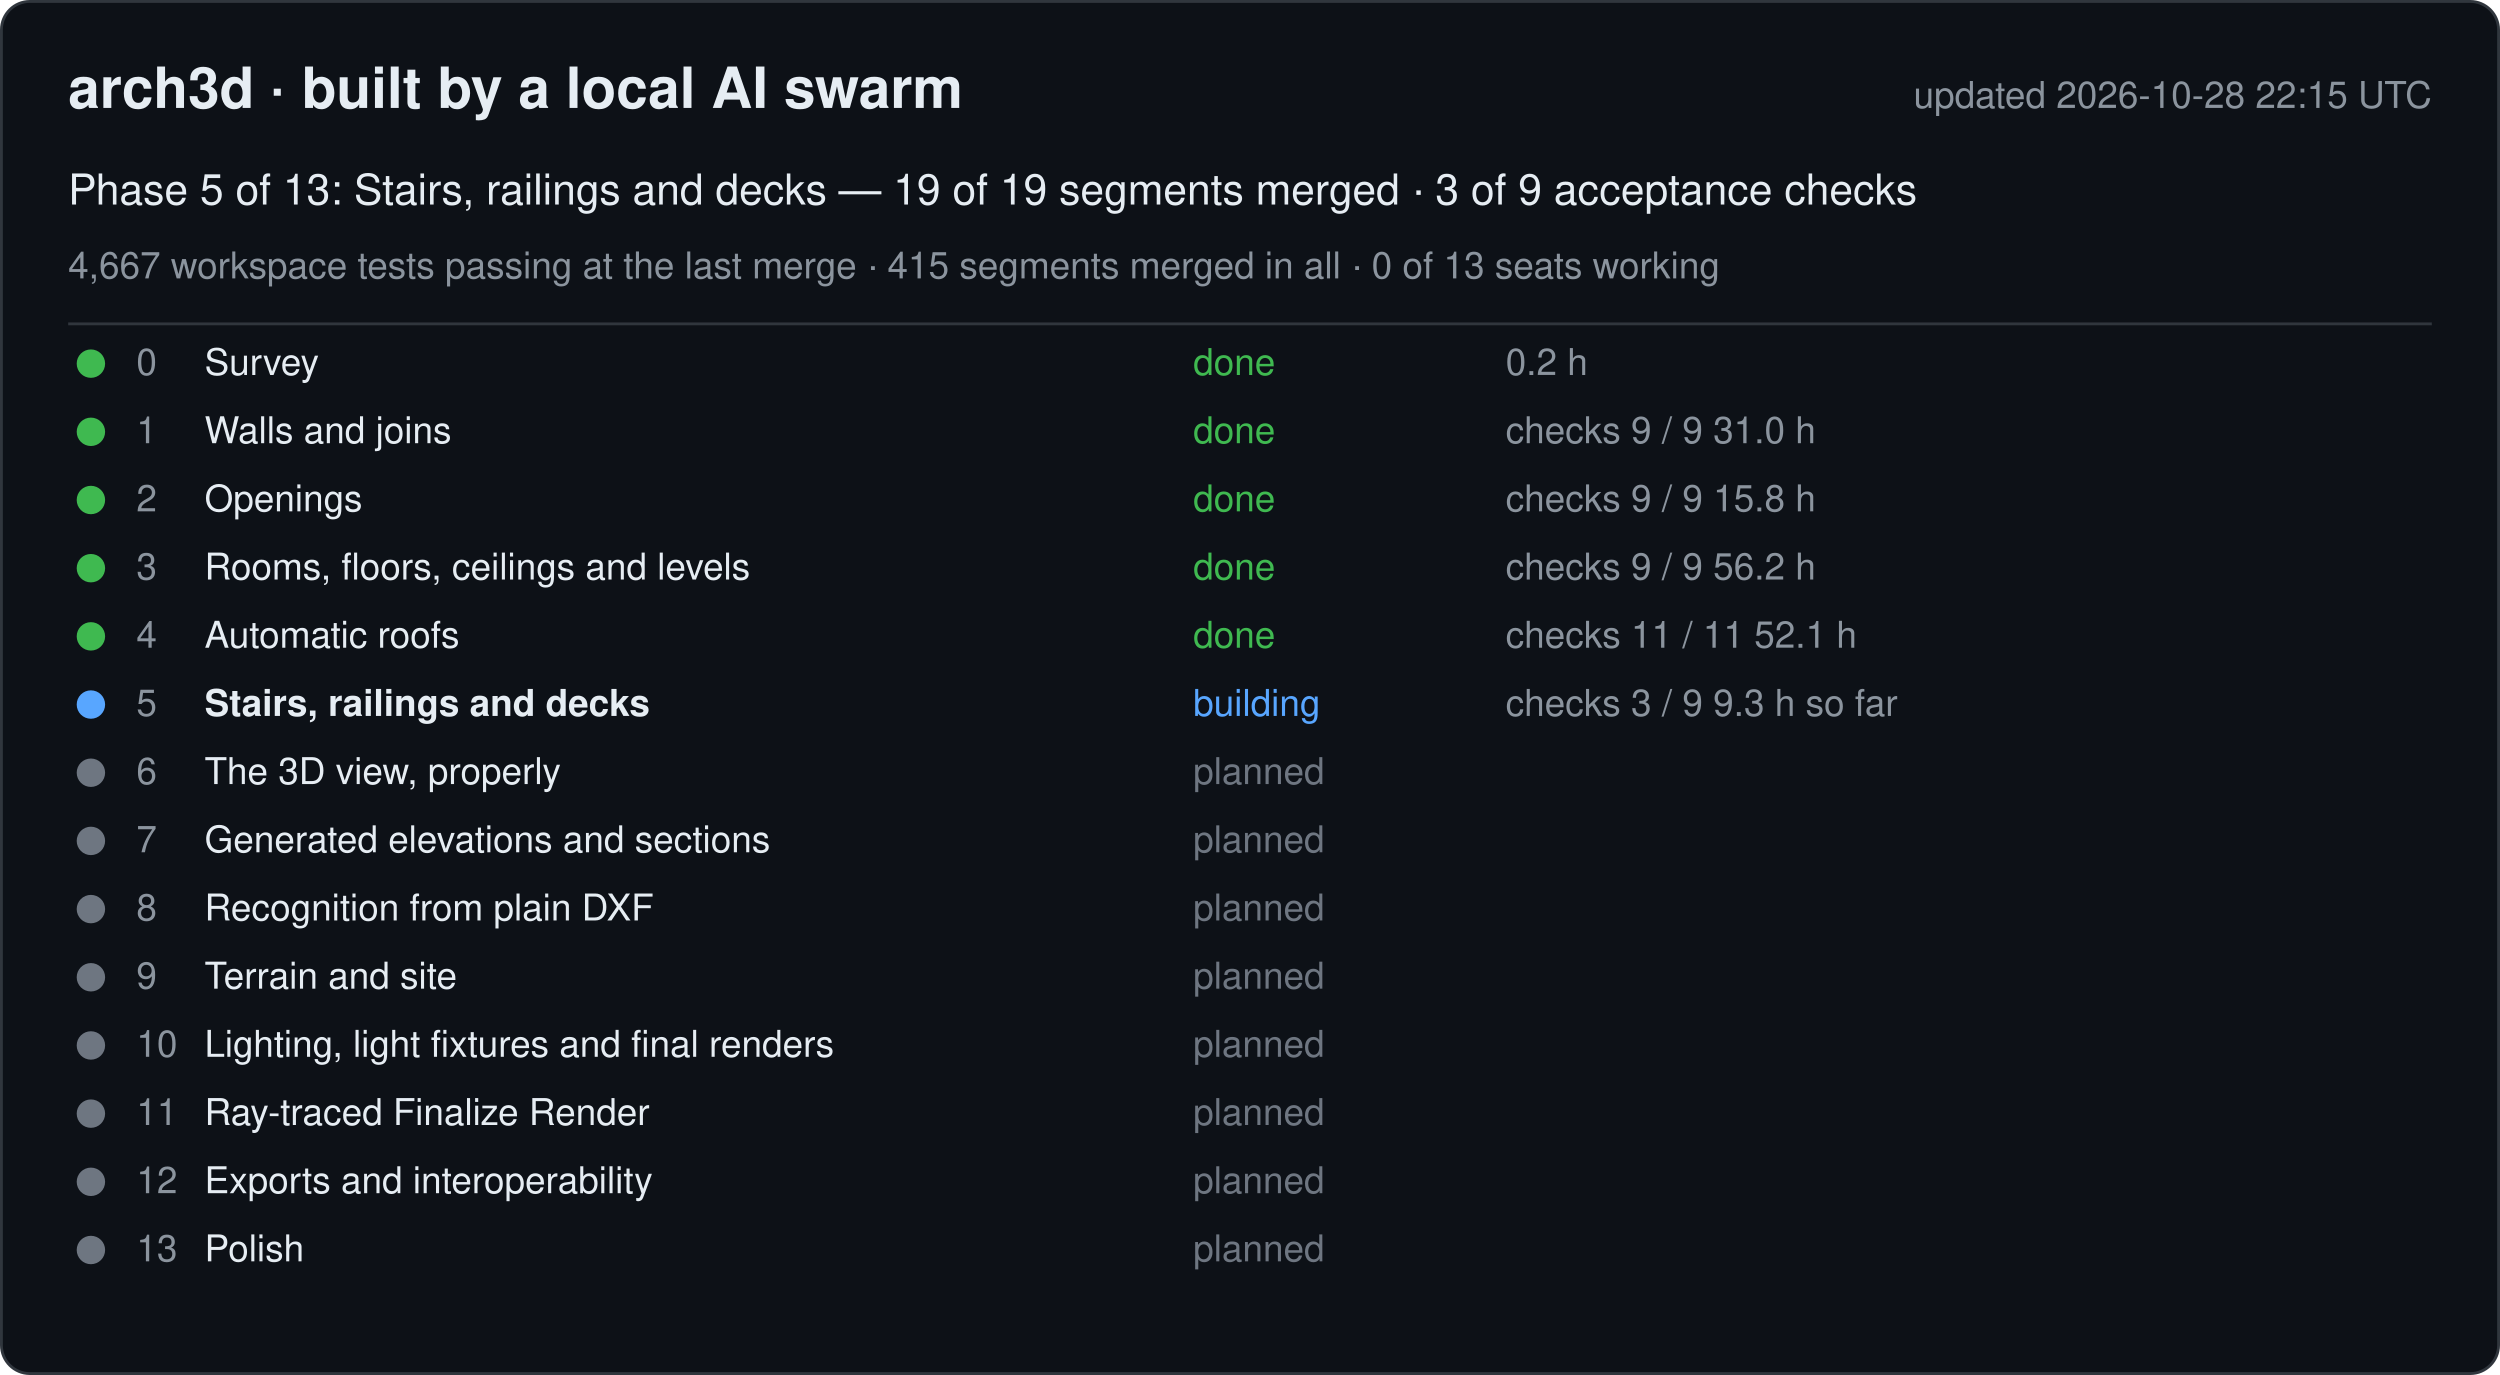
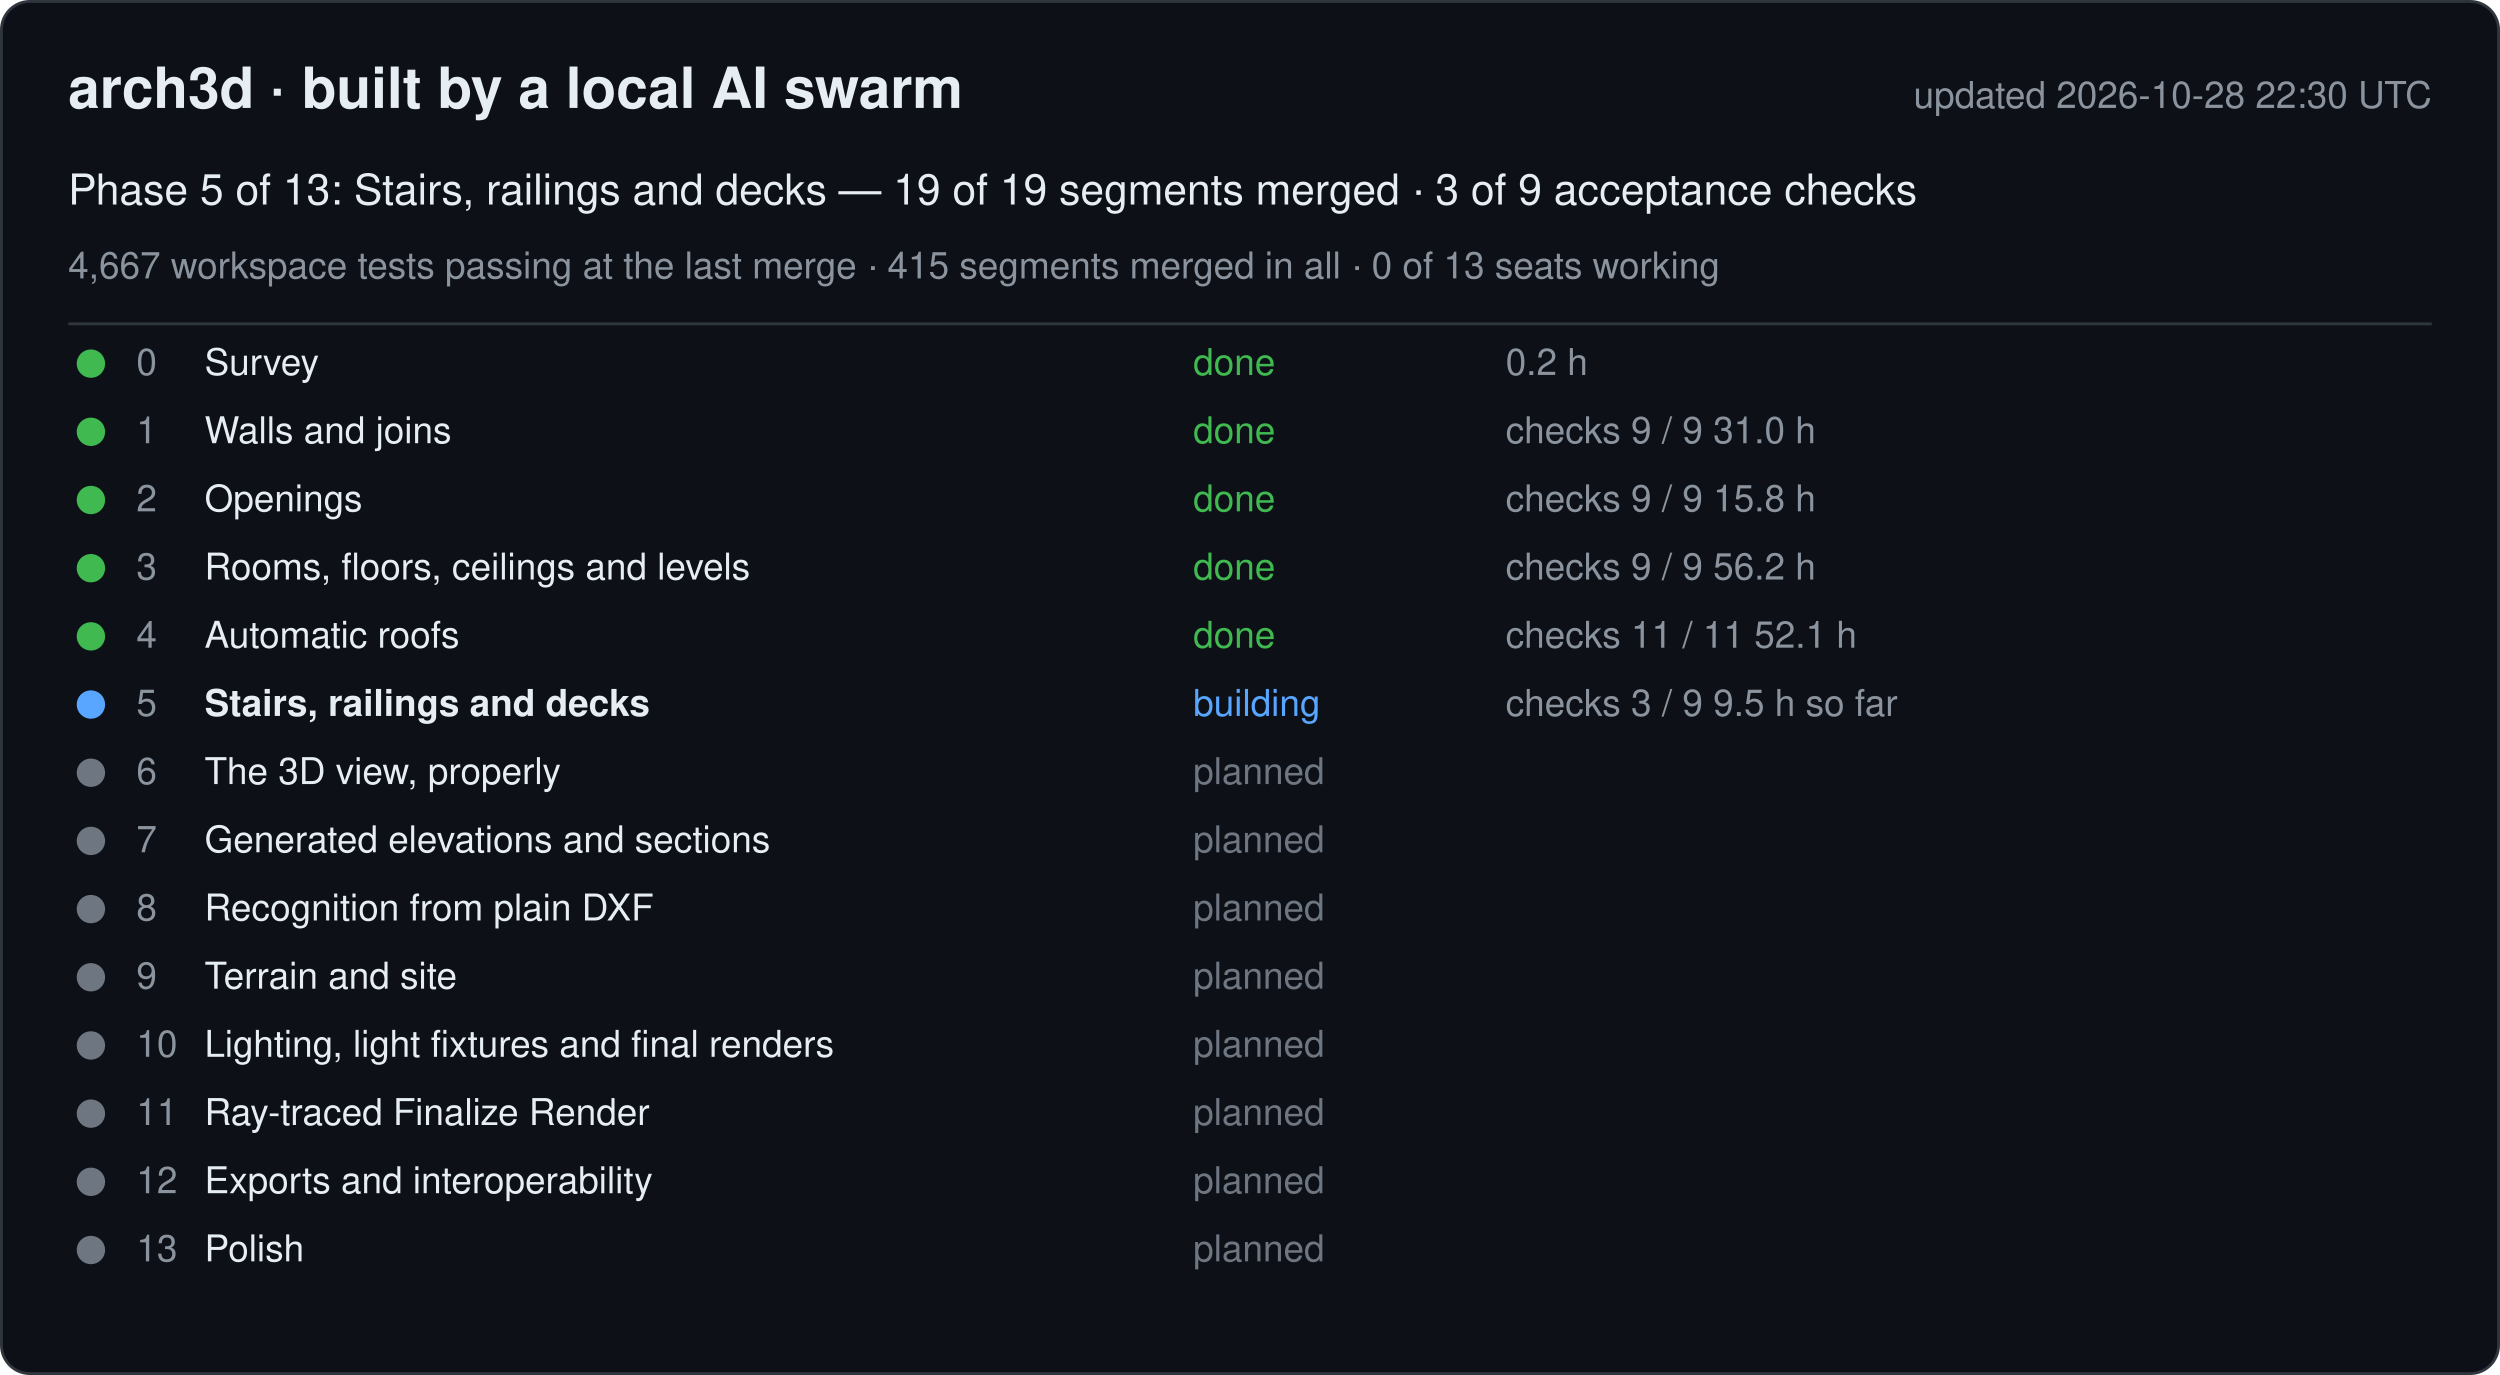
<svg xmlns="http://www.w3.org/2000/svg" width="880" height="484" viewBox="0 0 880 484" font-family="-apple-system, Segoe UI, Helvetica, Arial, sans-serif">
  <rect x="0.5" y="0.5" width="879" height="483" rx="10" fill="#0d1117" stroke="#30363d" />
  <text x="24" y="38" font-size="20" font-weight="600" fill="#e6edf3">arch3d · built by a local AI swarm</text>
-   <text x="856" y="38" font-size="13" fill="#8b949e" text-anchor="end">updated 2026-10-28 22:15 UTC</text>
+   <text x="856" y="38" font-size="13" fill="#8b949e" text-anchor="end">updated 2026-10-28 22:30 UTC</text>
  <text x="24" y="72" font-size="15" fill="#e6edf3">Phase 5 of 13: Stairs, railings and decks — 19 of 19 segments merged · 3 of 9 acceptance checks</text>
  <text x="24" y="98" font-size="13" fill="#8b949e">4,667 workspace tests passing at the last merge · 415 segments merged in all · 0 of 13 seats working</text>
  <line x1="24" y1="114" x2="856" y2="114" stroke="#30363d" />
  <g data-phase="0">
    <circle cx="32" cy="128" r="5" fill="#3fb950" />
    <text x="48" y="132" font-size="13" fill="#8b949e">0</text>
    <text x="72" y="132" font-size="13" fill="#e6edf3">Survey</text>
    <text x="420" y="132" font-size="13" fill="#3fb950">done</text>
    <text x="530" y="132" font-size="13" fill="#8b949e">0.2 h</text>
  </g>
  <g data-phase="1">
    <circle cx="32" cy="152" r="5" fill="#3fb950" />
    <text x="48" y="156" font-size="13" fill="#8b949e">1</text>
    <text x="72" y="156" font-size="13" fill="#e6edf3">Walls and joins</text>
    <text x="420" y="156" font-size="13" fill="#3fb950">done</text>
    <text x="530" y="156" font-size="13" fill="#8b949e">checks 9 / 9   31.0 h</text>
  </g>
  <g data-phase="2">
    <circle cx="32" cy="176" r="5" fill="#3fb950" />
    <text x="48" y="180" font-size="13" fill="#8b949e">2</text>
    <text x="72" y="180" font-size="13" fill="#e6edf3">Openings</text>
    <text x="420" y="180" font-size="13" fill="#3fb950">done</text>
    <text x="530" y="180" font-size="13" fill="#8b949e">checks 9 / 9   15.8 h</text>
  </g>
  <g data-phase="3">
    <circle cx="32" cy="200" r="5" fill="#3fb950" />
    <text x="48" y="204" font-size="13" fill="#8b949e">3</text>
    <text x="72" y="204" font-size="13" fill="#e6edf3">Rooms, floors, ceilings and levels</text>
    <text x="420" y="204" font-size="13" fill="#3fb950">done</text>
    <text x="530" y="204" font-size="13" fill="#8b949e">checks 9 / 9   56.2 h</text>
  </g>
  <g data-phase="4">
    <circle cx="32" cy="224" r="5" fill="#3fb950" />
    <text x="48" y="228" font-size="13" fill="#8b949e">4</text>
    <text x="72" y="228" font-size="13" fill="#e6edf3">Automatic roofs</text>
    <text x="420" y="228" font-size="13" fill="#3fb950">done</text>
    <text x="530" y="228" font-size="13" fill="#8b949e">checks 11 / 11   52.1 h</text>
  </g>
  <g data-phase="5">
    <circle cx="32" cy="248" r="5" fill="#58a6ff" />
    <text x="48" y="252" font-size="13" fill="#8b949e">5</text>
    <text x="72" y="252" font-size="13" fill="#e6edf3" font-weight="600">Stairs, railings and decks</text>
    <text x="420" y="252" font-size="13" fill="#58a6ff">building</text>
-     <text x="530" y="252" font-size="13" fill="#8b949e">checks 3 / 9   9.3 h so far</text>
+     <text x="530" y="252" font-size="13" fill="#8b949e">checks 3 / 9   9.5 h so far</text>
  </g>
  <g data-phase="6">
    <circle cx="32" cy="272" r="5" fill="#6e7681" />
    <text x="48" y="276" font-size="13" fill="#8b949e">6</text>
    <text x="72" y="276" font-size="13" fill="#e6edf3">The 3D view, properly</text>
    <text x="420" y="276" font-size="13" fill="#6e7681">planned</text>
    <text x="530" y="276" font-size="13" fill="#8b949e" />
  </g>
  <g data-phase="7">
    <circle cx="32" cy="296" r="5" fill="#6e7681" />
    <text x="48" y="300" font-size="13" fill="#8b949e">7</text>
    <text x="72" y="300" font-size="13" fill="#e6edf3">Generated elevations and sections</text>
    <text x="420" y="300" font-size="13" fill="#6e7681">planned</text>
    <text x="530" y="300" font-size="13" fill="#8b949e" />
  </g>
  <g data-phase="8">
    <circle cx="32" cy="320" r="5" fill="#6e7681" />
    <text x="48" y="324" font-size="13" fill="#8b949e">8</text>
    <text x="72" y="324" font-size="13" fill="#e6edf3">Recognition from plain DXF</text>
    <text x="420" y="324" font-size="13" fill="#6e7681">planned</text>
    <text x="530" y="324" font-size="13" fill="#8b949e" />
  </g>
  <g data-phase="9">
    <circle cx="32" cy="344" r="5" fill="#6e7681" />
    <text x="48" y="348" font-size="13" fill="#8b949e">9</text>
    <text x="72" y="348" font-size="13" fill="#e6edf3">Terrain and site</text>
    <text x="420" y="348" font-size="13" fill="#6e7681">planned</text>
    <text x="530" y="348" font-size="13" fill="#8b949e" />
  </g>
  <g data-phase="10">
    <circle cx="32" cy="368" r="5" fill="#6e7681" />
    <text x="48" y="372" font-size="13" fill="#8b949e">10</text>
    <text x="72" y="372" font-size="13" fill="#e6edf3">Lighting, light fixtures and final renders</text>
    <text x="420" y="372" font-size="13" fill="#6e7681">planned</text>
    <text x="530" y="372" font-size="13" fill="#8b949e" />
  </g>
  <g data-phase="11">
    <circle cx="32" cy="392" r="5" fill="#6e7681" />
    <text x="48" y="396" font-size="13" fill="#8b949e">11</text>
    <text x="72" y="396" font-size="13" fill="#e6edf3">Ray-traced Finalize Render</text>
    <text x="420" y="396" font-size="13" fill="#6e7681">planned</text>
    <text x="530" y="396" font-size="13" fill="#8b949e" />
  </g>
  <g data-phase="12">
    <circle cx="32" cy="416" r="5" fill="#6e7681" />
    <text x="48" y="420" font-size="13" fill="#8b949e">12</text>
    <text x="72" y="420" font-size="13" fill="#e6edf3">Exports and interoperability</text>
    <text x="420" y="420" font-size="13" fill="#6e7681">planned</text>
    <text x="530" y="420" font-size="13" fill="#8b949e" />
  </g>
  <g data-phase="13">
    <circle cx="32" cy="440" r="5" fill="#6e7681" />
    <text x="48" y="444" font-size="13" fill="#8b949e">13</text>
    <text x="72" y="444" font-size="13" fill="#e6edf3">Polish</text>
    <text x="420" y="444" font-size="13" fill="#6e7681">planned</text>
    <text x="530" y="444" font-size="13" fill="#8b949e" />
  </g>
</svg>
